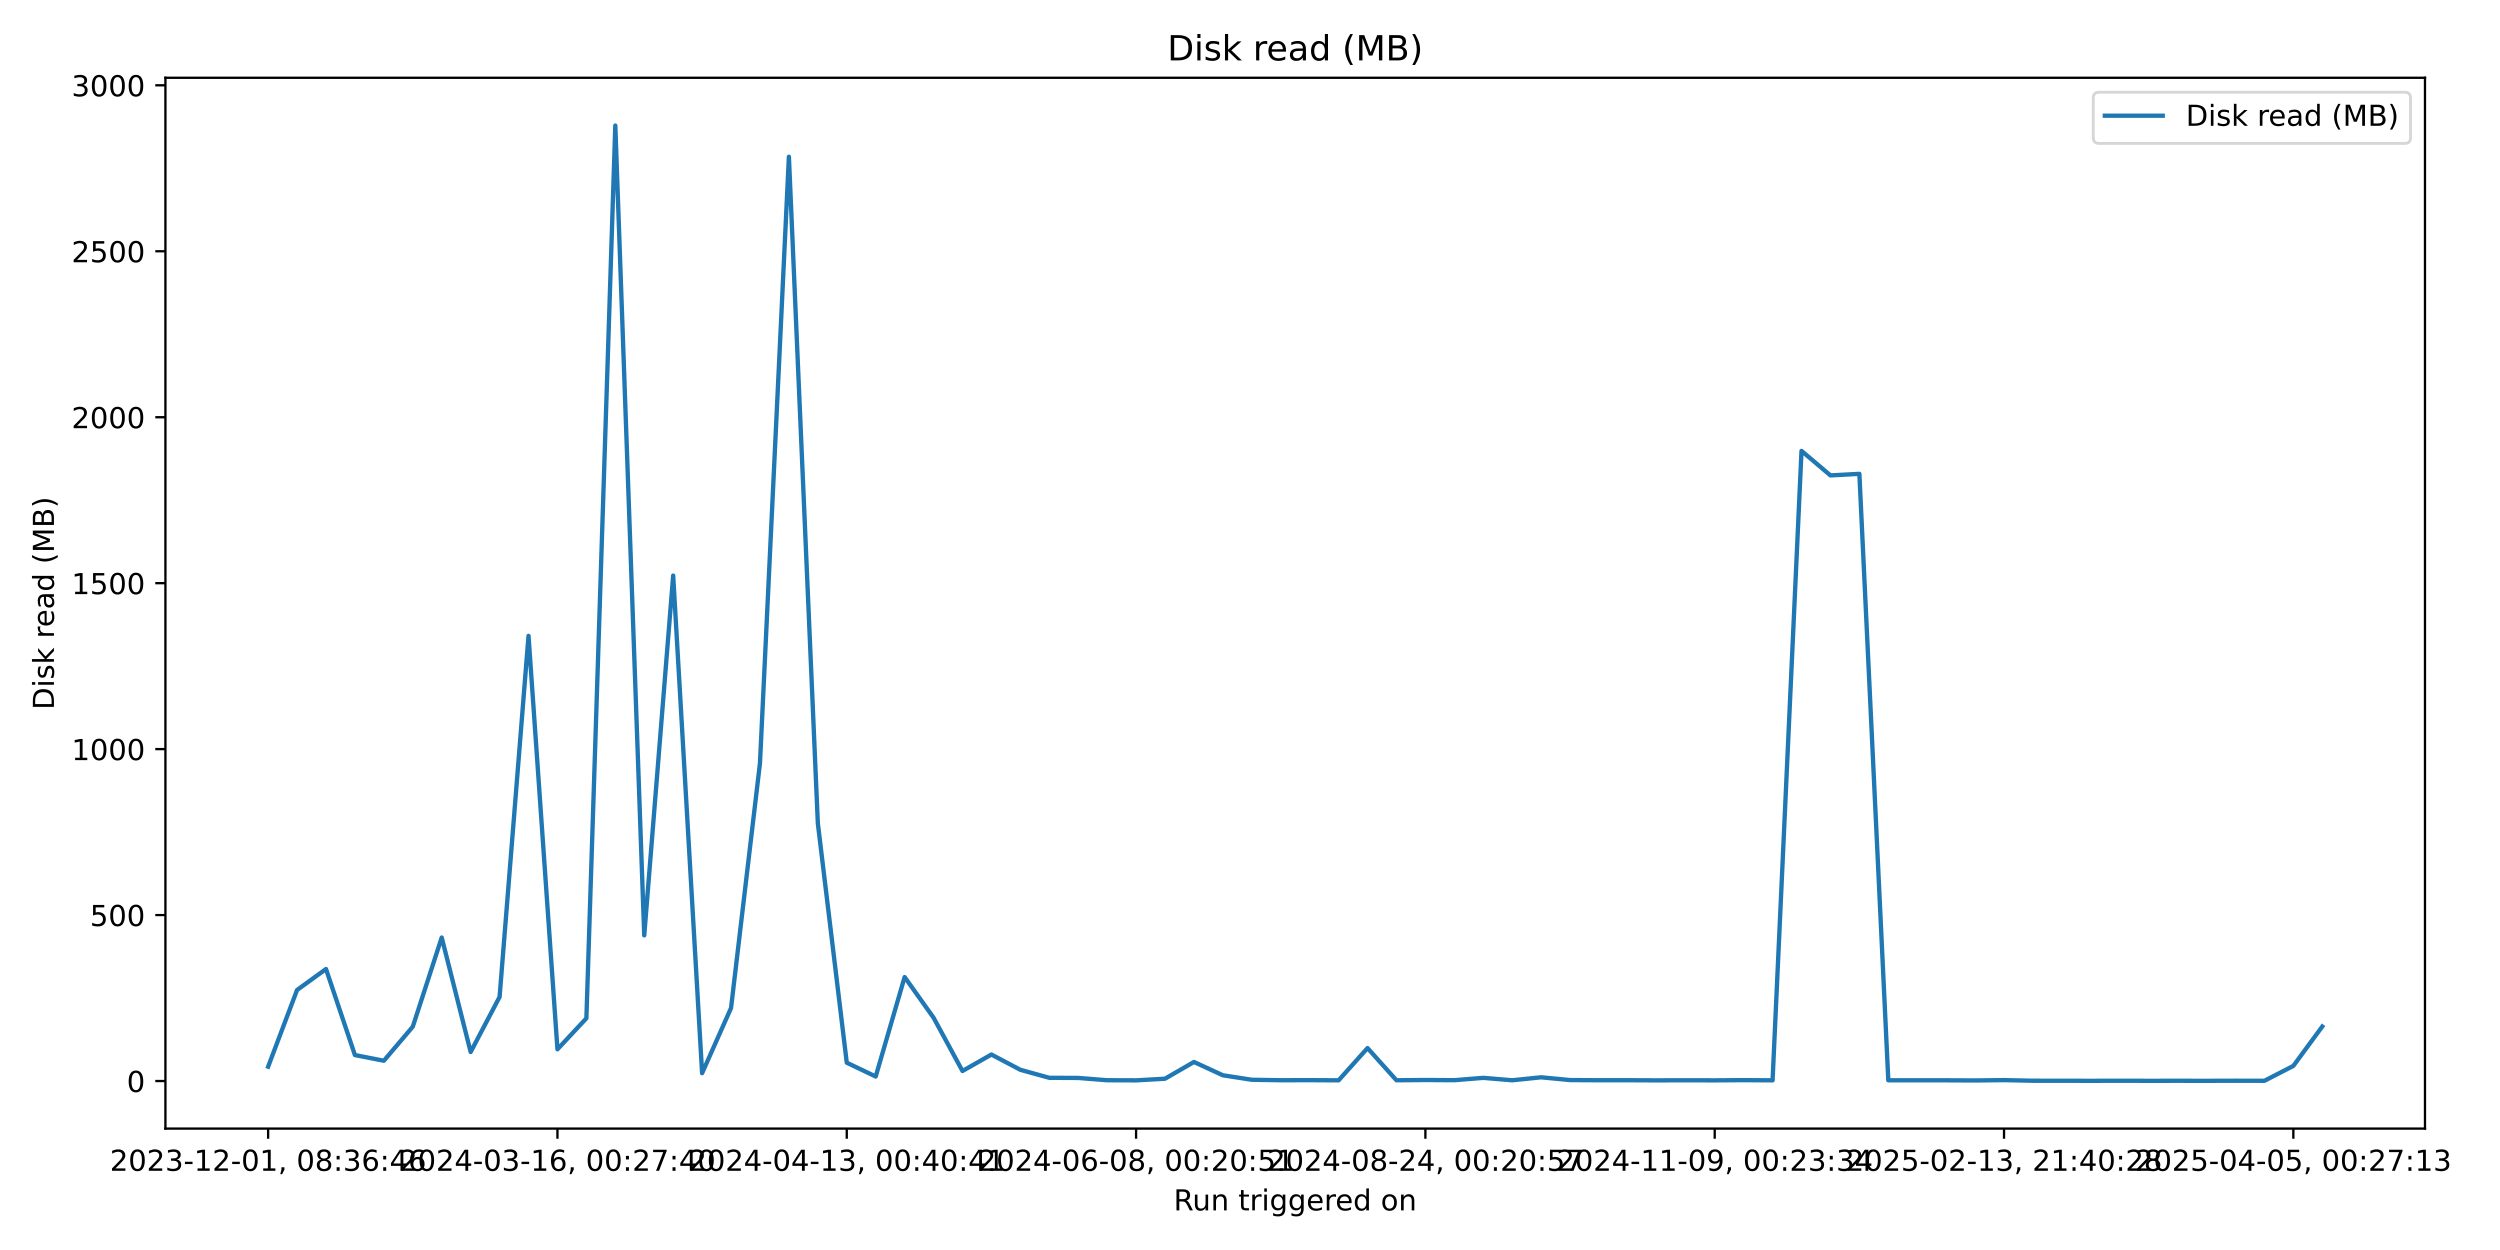
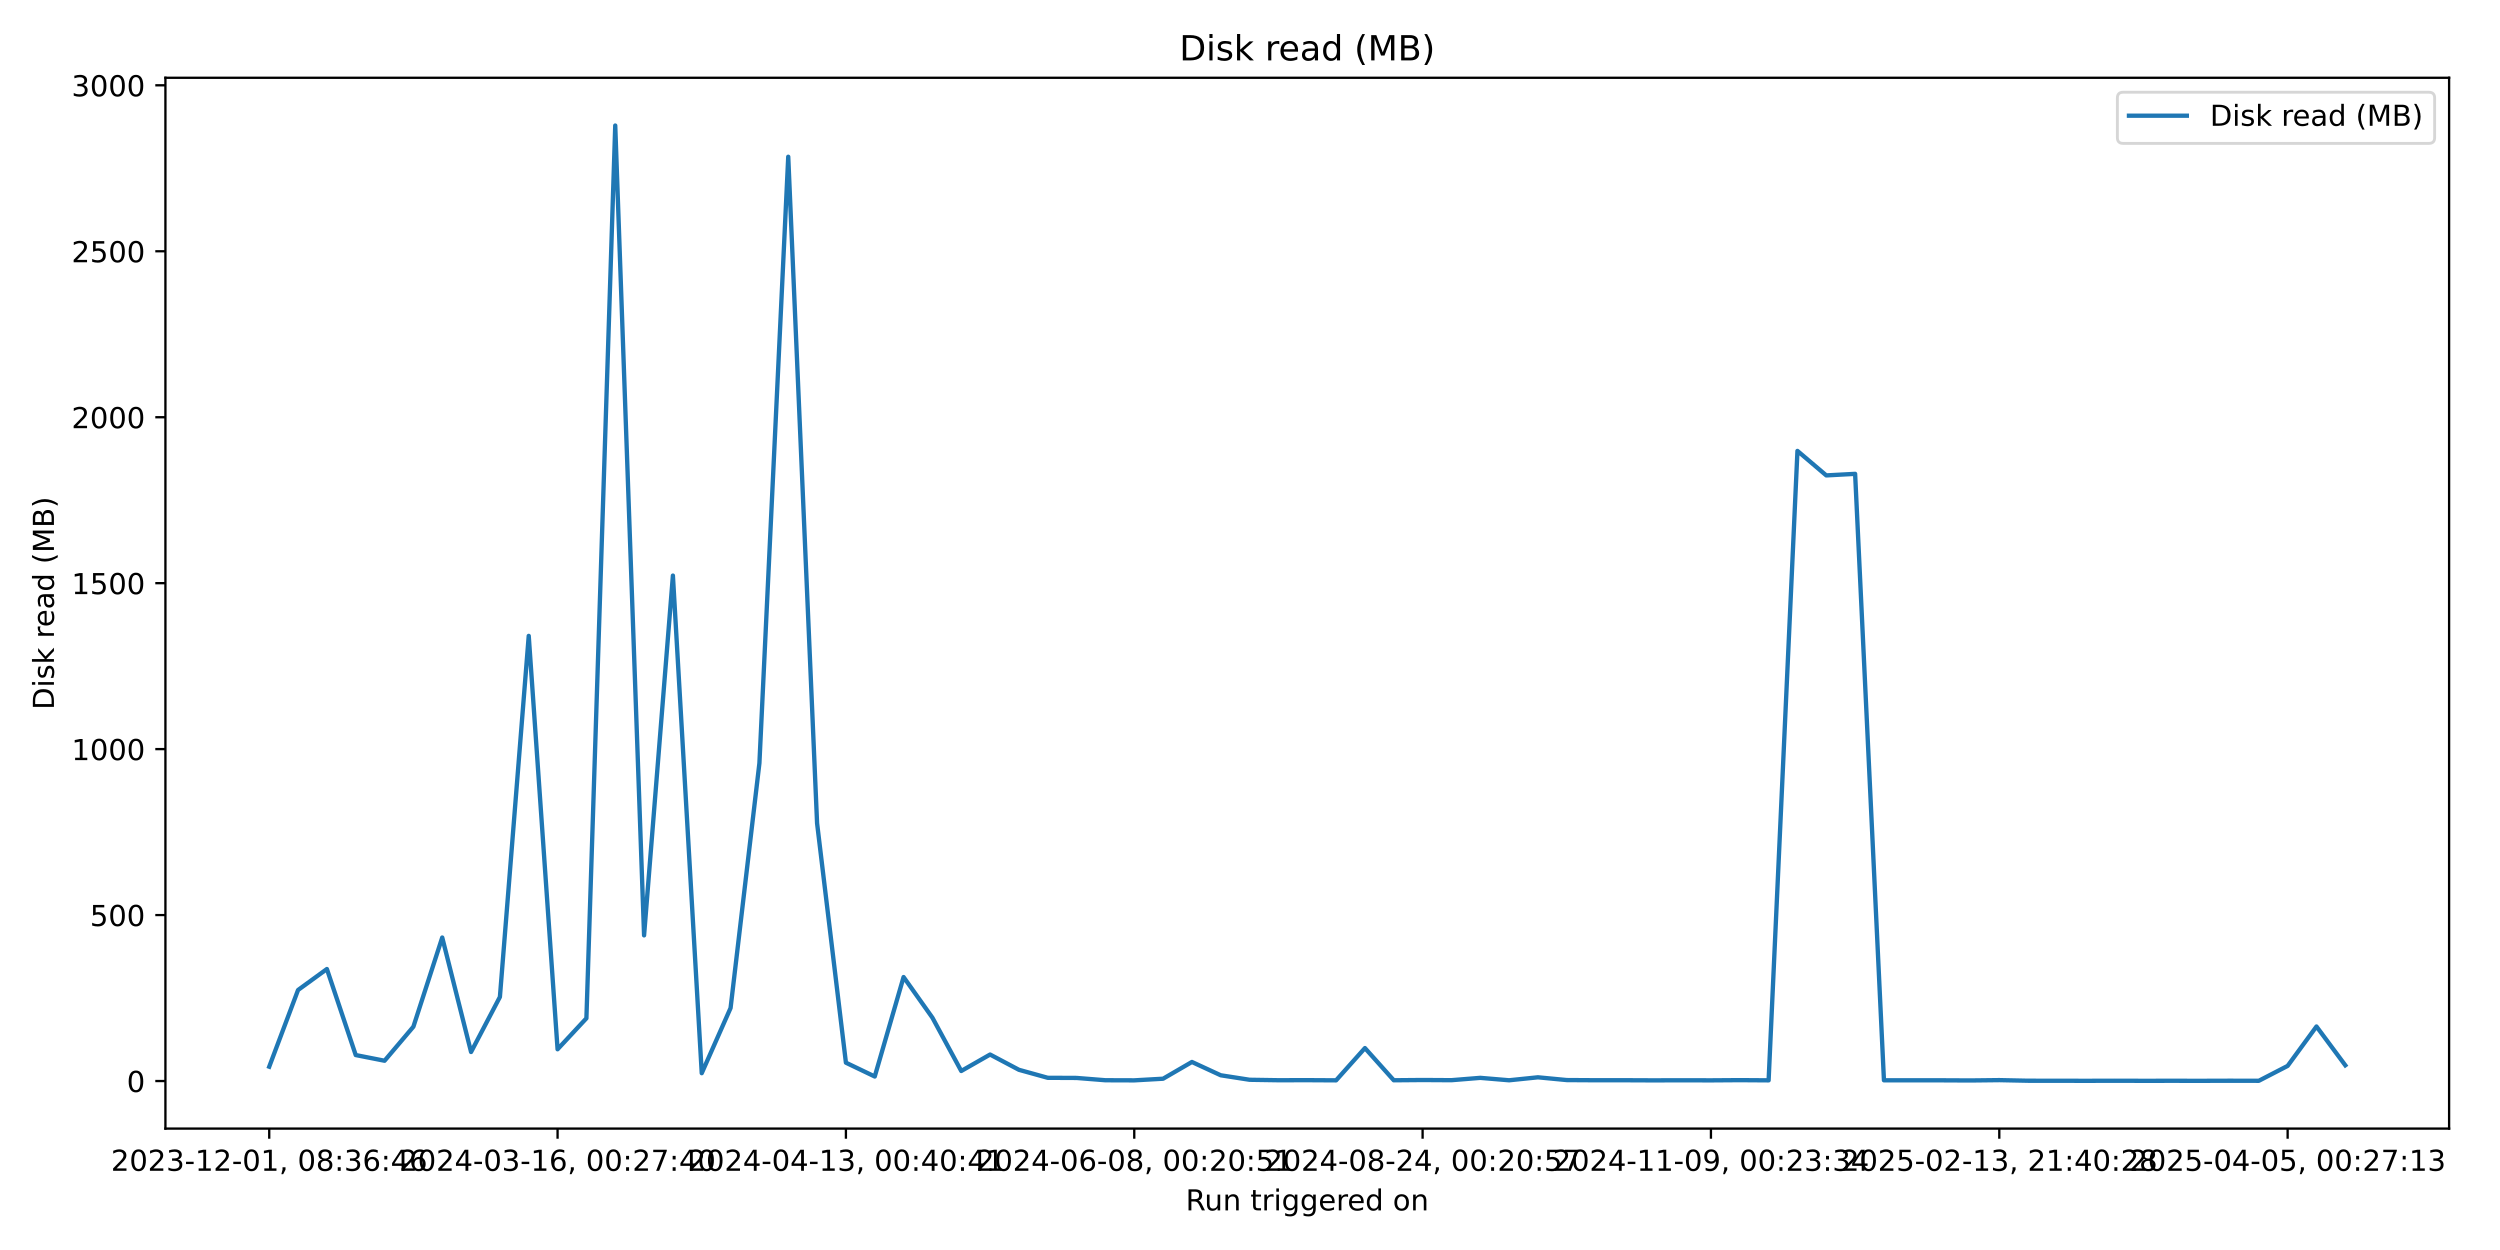
<svg xmlns="http://www.w3.org/2000/svg" xmlns:xlink="http://www.w3.org/1999/xlink" width="864pt" height="432pt" viewBox="0 0 864 432" version="1.1">
  <defs>
    <style type="text/css">*{stroke-linejoin: round; stroke-linecap: butt}</style>
  </defs>
  <g id="figure_1">
    <g id="patch_1">
      <path d="M 0 432  L 864 432  L 864 0  L 0 0  z " style="fill: #ffffff" />
    </g>
    <g id="axes_1">
      <g id="patch_2">
-         <path d="M 57.17 390.04  L 838.075 390.04  L 838.075 26.88  L 57.17 26.88  z " style="fill: #ffffff" />
+         <path d="M 57.17 390.04  L 846.41 390.04  L 846.41 26.88  L 57.17 26.88  z " style="fill: #ffffff" />
      </g>
      <g id="matplotlib.axis_1">
        <g id="xtick_1">
          <g id="line2d_1">
            <defs>
-               <path id="m842814866f" d="M 0 0  L 0 3.5  " style="stroke: #000000; stroke-width: 0.8" />
+               <path id="m83d2b018b7" d="M 0 0  L 0 3.5  " style="stroke: #000000; stroke-width: 0.8" />
            </defs>
            <g>
-               <use xlink:href="#m842814866f" x="92.666" y="390.04" style="stroke: #000000; stroke-width: 0.8" />
+               <use xlink:href="#m83d2b018b7" x="93.045" y="390.04" style="stroke: #000000; stroke-width: 0.8" />
            </g>
          </g>
          <g id="text_1">
-             <g transform="translate(37.97349 404.6384) scale(0.1 -0.1)">
+             <g transform="translate(38.35238 404.6384) scale(0.1 -0.1)">
              <defs>
                <path id="DejaVuSans-32" d="M 1228 531  L 3431 531  L 3431 0  L 469 0  L 469 531  Q 828 903 1448 1529  Q 2069 2156 2228 2338  Q 2531 2678 2651 2914  Q 2772 3150 2772 3378  Q 2772 3750 2511 3984  Q 2250 4219 1831 4219  Q 1534 4219 1204 4116  Q 875 4013 500 3803  L 500 4441  Q 881 4594 1212 4672  Q 1544 4750 1819 4750  Q 2544 4750 2975 4387  Q 3406 4025 3406 3419  Q 3406 3131 3298 2873  Q 3191 2616 2906 2266  Q 2828 2175 2409 1742  Q 1991 1309 1228 531  z " transform="scale(0.015625)" />
                <path id="DejaVuSans-30" d="M 2034 4250  Q 1547 4250 1301 3770  Q 1056 3291 1056 2328  Q 1056 1369 1301 889  Q 1547 409 2034 409  Q 2525 409 2770 889  Q 3016 1369 3016 2328  Q 3016 3291 2770 3770  Q 2525 4250 2034 4250  z M 2034 4750  Q 2819 4750 3233 4129  Q 3647 3509 3647 2328  Q 3647 1150 3233 529  Q 2819 -91 2034 -91  Q 1250 -91 836 529  Q 422 1150 422 2328  Q 422 3509 836 4129  Q 1250 4750 2034 4750  z " transform="scale(0.015625)" />
                <path id="DejaVuSans-33" d="M 2597 2516  Q 3050 2419 3304 2112  Q 3559 1806 3559 1356  Q 3559 666 3084 287  Q 2609 -91 1734 -91  Q 1441 -91 1130 -33  Q 819 25 488 141  L 488 750  Q 750 597 1062 519  Q 1375 441 1716 441  Q 2309 441 2620 675  Q 2931 909 2931 1356  Q 2931 1769 2642 2001  Q 2353 2234 1838 2234  L 1294 2234  L 1294 2753  L 1863 2753  Q 2328 2753 2575 2939  Q 2822 3125 2822 3475  Q 2822 3834 2567 4026  Q 2313 4219 1838 4219  Q 1578 4219 1281 4162  Q 984 4106 628 3988  L 628 4550  Q 988 4650 1302 4700  Q 1616 4750 1894 4750  Q 2613 4750 3031 4423  Q 3450 4097 3450 3541  Q 3450 3153 3228 2886  Q 3006 2619 2597 2516  z " transform="scale(0.015625)" />
                <path id="DejaVuSans-2d" d="M 313 2009  L 1997 2009  L 1997 1497  L 313 1497  L 313 2009  z " transform="scale(0.015625)" />
                <path id="DejaVuSans-31" d="M 794 531  L 1825 531  L 1825 4091  L 703 3866  L 703 4441  L 1819 4666  L 2450 4666  L 2450 531  L 3481 531  L 3481 0  L 794 0  L 794 531  z " transform="scale(0.015625)" />
                <path id="DejaVuSans-2c" d="M 750 794  L 1409 794  L 1409 256  L 897 -744  L 494 -744  L 750 256  L 750 794  z " transform="scale(0.015625)" />
                <path id="DejaVuSans-20" transform="scale(0.015625)" />
                <path id="DejaVuSans-38" d="M 2034 2216  Q 1584 2216 1326 1975  Q 1069 1734 1069 1313  Q 1069 891 1326 650  Q 1584 409 2034 409  Q 2484 409 2743 651  Q 3003 894 3003 1313  Q 3003 1734 2745 1975  Q 2488 2216 2034 2216  z M 1403 2484  Q 997 2584 770 2862  Q 544 3141 544 3541  Q 544 4100 942 4425  Q 1341 4750 2034 4750  Q 2731 4750 3128 4425  Q 3525 4100 3525 3541  Q 3525 3141 3298 2862  Q 3072 2584 2669 2484  Q 3125 2378 3379 2068  Q 3634 1759 3634 1313  Q 3634 634 3220 271  Q 2806 -91 2034 -91  Q 1263 -91 848 271  Q 434 634 434 1313  Q 434 1759 690 2068  Q 947 2378 1403 2484  z M 1172 3481  Q 1172 3119 1398 2916  Q 1625 2713 2034 2713  Q 2441 2713 2670 2916  Q 2900 3119 2900 3481  Q 2900 3844 2670 4047  Q 2441 4250 2034 4250  Q 1625 4250 1398 4047  Q 1172 3844 1172 3481  z " transform="scale(0.015625)" />
                <path id="DejaVuSans-3a" d="M 750 794  L 1409 794  L 1409 0  L 750 0  L 750 794  z M 750 3309  L 1409 3309  L 1409 2516  L 750 2516  L 750 3309  z " transform="scale(0.015625)" />
                <path id="DejaVuSans-36" d="M 2113 2584  Q 1688 2584 1439 2293  Q 1191 2003 1191 1497  Q 1191 994 1439 701  Q 1688 409 2113 409  Q 2538 409 2786 701  Q 3034 994 3034 1497  Q 3034 2003 2786 2293  Q 2538 2584 2113 2584  z M 3366 4563  L 3366 3988  Q 3128 4100 2886 4159  Q 2644 4219 2406 4219  Q 1781 4219 1451 3797  Q 1122 3375 1075 2522  Q 1259 2794 1537 2939  Q 1816 3084 2150 3084  Q 2853 3084 3261 2657  Q 3669 2231 3669 1497  Q 3669 778 3244 343  Q 2819 -91 2113 -91  Q 1303 -91 875 529  Q 447 1150 447 2328  Q 447 3434 972 4092  Q 1497 4750 2381 4750  Q 2619 4750 2861 4703  Q 3103 4656 3366 4563  z " transform="scale(0.015625)" />
                <path id="DejaVuSans-34" d="M 2419 4116  L 825 1625  L 2419 1625  L 2419 4116  z M 2253 4666  L 3047 4666  L 3047 1625  L 3713 1625  L 3713 1100  L 3047 1100  L 3047 0  L 2419 0  L 2419 1100  L 313 1100  L 313 1709  L 2253 4666  z " transform="scale(0.015625)" />
              </defs>
              <use xlink:href="#DejaVuSans-32" />
              <use xlink:href="#DejaVuSans-30" transform="translate(63.62305 0)" />
              <use xlink:href="#DejaVuSans-32" transform="translate(127.2461 0)" />
              <use xlink:href="#DejaVuSans-33" transform="translate(190.8691 0)" />
              <use xlink:href="#DejaVuSans-2d" transform="translate(254.4922 0)" />
              <use xlink:href="#DejaVuSans-31" transform="translate(290.5762 0)" />
              <use xlink:href="#DejaVuSans-32" transform="translate(354.1992 0)" />
              <use xlink:href="#DejaVuSans-2d" transform="translate(417.8223 0)" />
              <use xlink:href="#DejaVuSans-30" transform="translate(453.9062 0)" />
              <use xlink:href="#DejaVuSans-31" transform="translate(517.5293 0)" />
              <use xlink:href="#DejaVuSans-2c" transform="translate(581.1523 0)" />
              <use xlink:href="#DejaVuSans-20" transform="translate(612.9395 0)" />
              <use xlink:href="#DejaVuSans-30" transform="translate(644.7266 0)" />
              <use xlink:href="#DejaVuSans-38" transform="translate(708.3496 0)" />
              <use xlink:href="#DejaVuSans-3a" transform="translate(771.9727 0)" />
              <use xlink:href="#DejaVuSans-33" transform="translate(805.6641 0)" />
              <use xlink:href="#DejaVuSans-36" transform="translate(869.2871 0)" />
              <use xlink:href="#DejaVuSans-3a" transform="translate(932.9102 0)" />
              <use xlink:href="#DejaVuSans-34" transform="translate(966.6016 0)" />
              <use xlink:href="#DejaVuSans-36" transform="translate(1030.225 0)" />
            </g>
          </g>
        </g>
        <g id="xtick_2">
          <g id="line2d_2">
            <g>
-               <use xlink:href="#m842814866f" x="192.654" y="390.04" style="stroke: #000000; stroke-width: 0.8" />
+               <use xlink:href="#m83d2b018b7" x="192.696" y="390.04" style="stroke: #000000; stroke-width: 0.8" />
            </g>
          </g>
          <g id="text_2">
-             <g transform="translate(137.9613 404.6384) scale(0.1 -0.1)">
+             <g transform="translate(138.004 404.6384) scale(0.1 -0.1)">
              <defs>
                <path id="DejaVuSans-37" d="M 525 4666  L 3525 4666  L 3525 4397  L 1831 0  L 1172 0  L 2766 4134  L 525 4134  L 525 4666  z " transform="scale(0.015625)" />
              </defs>
              <use xlink:href="#DejaVuSans-32" />
              <use xlink:href="#DejaVuSans-30" transform="translate(63.62305 0)" />
              <use xlink:href="#DejaVuSans-32" transform="translate(127.2461 0)" />
              <use xlink:href="#DejaVuSans-34" transform="translate(190.8691 0)" />
              <use xlink:href="#DejaVuSans-2d" transform="translate(254.4922 0)" />
              <use xlink:href="#DejaVuSans-30" transform="translate(290.5762 0)" />
              <use xlink:href="#DejaVuSans-33" transform="translate(354.1992 0)" />
              <use xlink:href="#DejaVuSans-2d" transform="translate(417.8223 0)" />
              <use xlink:href="#DejaVuSans-31" transform="translate(453.9062 0)" />
              <use xlink:href="#DejaVuSans-36" transform="translate(517.5293 0)" />
              <use xlink:href="#DejaVuSans-2c" transform="translate(581.1523 0)" />
              <use xlink:href="#DejaVuSans-20" transform="translate(612.9395 0)" />
              <use xlink:href="#DejaVuSans-30" transform="translate(644.7266 0)" />
              <use xlink:href="#DejaVuSans-30" transform="translate(708.3496 0)" />
              <use xlink:href="#DejaVuSans-3a" transform="translate(771.9727 0)" />
              <use xlink:href="#DejaVuSans-32" transform="translate(805.6641 0)" />
              <use xlink:href="#DejaVuSans-37" transform="translate(869.2871 0)" />
              <use xlink:href="#DejaVuSans-3a" transform="translate(932.9102 0)" />
              <use xlink:href="#DejaVuSans-34" transform="translate(966.6016 0)" />
              <use xlink:href="#DejaVuSans-30" transform="translate(1030.225 0)" />
            </g>
          </g>
        </g>
        <g id="xtick_3">
          <g id="line2d_3">
            <g>
-               <use xlink:href="#m842814866f" x="292.641" y="390.04" style="stroke: #000000; stroke-width: 0.8" />
+               <use xlink:href="#m83d2b018b7" x="292.348" y="390.04" style="stroke: #000000; stroke-width: 0.8" />
            </g>
          </g>
          <g id="text_3">
-             <g transform="translate(237.9492 404.6384) scale(0.1 -0.1)">
+             <g transform="translate(237.6555 404.6384) scale(0.1 -0.1)">
              <use xlink:href="#DejaVuSans-32" />
              <use xlink:href="#DejaVuSans-30" transform="translate(63.62305 0)" />
              <use xlink:href="#DejaVuSans-32" transform="translate(127.2461 0)" />
              <use xlink:href="#DejaVuSans-34" transform="translate(190.8691 0)" />
              <use xlink:href="#DejaVuSans-2d" transform="translate(254.4922 0)" />
              <use xlink:href="#DejaVuSans-30" transform="translate(290.5762 0)" />
              <use xlink:href="#DejaVuSans-34" transform="translate(354.1992 0)" />
              <use xlink:href="#DejaVuSans-2d" transform="translate(417.8223 0)" />
              <use xlink:href="#DejaVuSans-31" transform="translate(453.9062 0)" />
              <use xlink:href="#DejaVuSans-33" transform="translate(517.5293 0)" />
              <use xlink:href="#DejaVuSans-2c" transform="translate(581.1523 0)" />
              <use xlink:href="#DejaVuSans-20" transform="translate(612.9395 0)" />
              <use xlink:href="#DejaVuSans-30" transform="translate(644.7266 0)" />
              <use xlink:href="#DejaVuSans-30" transform="translate(708.3496 0)" />
              <use xlink:href="#DejaVuSans-3a" transform="translate(771.9727 0)" />
              <use xlink:href="#DejaVuSans-34" transform="translate(805.6641 0)" />
              <use xlink:href="#DejaVuSans-30" transform="translate(869.2871 0)" />
              <use xlink:href="#DejaVuSans-3a" transform="translate(932.9102 0)" />
              <use xlink:href="#DejaVuSans-34" transform="translate(966.6016 0)" />
              <use xlink:href="#DejaVuSans-31" transform="translate(1030.225 0)" />
            </g>
          </g>
        </g>
        <g id="xtick_4">
          <g id="line2d_4">
            <g>
-               <use xlink:href="#m842814866f" x="392.629" y="390.04" style="stroke: #000000; stroke-width: 0.8" />
+               <use xlink:href="#m83d2b018b7" x="391.999" y="390.04" style="stroke: #000000; stroke-width: 0.8" />
            </g>
          </g>
          <g id="text_4">
-             <g transform="translate(337.937 404.6384) scale(0.1 -0.1)">
+             <g transform="translate(337.3071 404.6384) scale(0.1 -0.1)">
              <defs>
                <path id="DejaVuSans-35" d="M 691 4666  L 3169 4666  L 3169 4134  L 1269 4134  L 1269 2991  Q 1406 3038 1543 3061  Q 1681 3084 1819 3084  Q 2600 3084 3056 2656  Q 3513 2228 3513 1497  Q 3513 744 3044 326  Q 2575 -91 1722 -91  Q 1428 -91 1123 -41  Q 819 9 494 109  L 494 744  Q 775 591 1075 516  Q 1375 441 1709 441  Q 2250 441 2565 725  Q 2881 1009 2881 1497  Q 2881 1984 2565 2268  Q 2250 2553 1709 2553  Q 1456 2553 1204 2497  Q 953 2441 691 2322  L 691 4666  z " transform="scale(0.015625)" />
              </defs>
              <use xlink:href="#DejaVuSans-32" />
              <use xlink:href="#DejaVuSans-30" transform="translate(63.62305 0)" />
              <use xlink:href="#DejaVuSans-32" transform="translate(127.2461 0)" />
              <use xlink:href="#DejaVuSans-34" transform="translate(190.8691 0)" />
              <use xlink:href="#DejaVuSans-2d" transform="translate(254.4922 0)" />
              <use xlink:href="#DejaVuSans-30" transform="translate(290.5762 0)" />
              <use xlink:href="#DejaVuSans-36" transform="translate(354.1992 0)" />
              <use xlink:href="#DejaVuSans-2d" transform="translate(417.8223 0)" />
              <use xlink:href="#DejaVuSans-30" transform="translate(453.9062 0)" />
              <use xlink:href="#DejaVuSans-38" transform="translate(517.5293 0)" />
              <use xlink:href="#DejaVuSans-2c" transform="translate(581.1523 0)" />
              <use xlink:href="#DejaVuSans-20" transform="translate(612.9395 0)" />
              <use xlink:href="#DejaVuSans-30" transform="translate(644.7266 0)" />
              <use xlink:href="#DejaVuSans-30" transform="translate(708.3496 0)" />
              <use xlink:href="#DejaVuSans-3a" transform="translate(771.9727 0)" />
              <use xlink:href="#DejaVuSans-32" transform="translate(805.6641 0)" />
              <use xlink:href="#DejaVuSans-30" transform="translate(869.2871 0)" />
              <use xlink:href="#DejaVuSans-3a" transform="translate(932.9102 0)" />
              <use xlink:href="#DejaVuSans-35" transform="translate(966.6016 0)" />
              <use xlink:href="#DejaVuSans-31" transform="translate(1030.225 0)" />
            </g>
          </g>
        </g>
        <g id="xtick_5">
          <g id="line2d_5">
            <g>
-               <use xlink:href="#m842814866f" x="492.617" y="390.04" style="stroke: #000000; stroke-width: 0.8" />
+               <use xlink:href="#m83d2b018b7" x="491.651" y="390.04" style="stroke: #000000; stroke-width: 0.8" />
            </g>
          </g>
          <g id="text_5">
-             <g transform="translate(437.9248 404.6384) scale(0.1 -0.1)">
+             <g transform="translate(436.9587 404.6384) scale(0.1 -0.1)">
              <use xlink:href="#DejaVuSans-32" />
              <use xlink:href="#DejaVuSans-30" transform="translate(63.62305 0)" />
              <use xlink:href="#DejaVuSans-32" transform="translate(127.2461 0)" />
              <use xlink:href="#DejaVuSans-34" transform="translate(190.8691 0)" />
              <use xlink:href="#DejaVuSans-2d" transform="translate(254.4922 0)" />
              <use xlink:href="#DejaVuSans-30" transform="translate(290.5762 0)" />
              <use xlink:href="#DejaVuSans-38" transform="translate(354.1992 0)" />
              <use xlink:href="#DejaVuSans-2d" transform="translate(417.8223 0)" />
              <use xlink:href="#DejaVuSans-32" transform="translate(453.9062 0)" />
              <use xlink:href="#DejaVuSans-34" transform="translate(517.5293 0)" />
              <use xlink:href="#DejaVuSans-2c" transform="translate(581.1523 0)" />
              <use xlink:href="#DejaVuSans-20" transform="translate(612.9395 0)" />
              <use xlink:href="#DejaVuSans-30" transform="translate(644.7266 0)" />
              <use xlink:href="#DejaVuSans-30" transform="translate(708.3496 0)" />
              <use xlink:href="#DejaVuSans-3a" transform="translate(771.9727 0)" />
              <use xlink:href="#DejaVuSans-32" transform="translate(805.6641 0)" />
              <use xlink:href="#DejaVuSans-30" transform="translate(869.2871 0)" />
              <use xlink:href="#DejaVuSans-3a" transform="translate(932.9102 0)" />
              <use xlink:href="#DejaVuSans-35" transform="translate(966.6016 0)" />
              <use xlink:href="#DejaVuSans-37" transform="translate(1030.225 0)" />
            </g>
          </g>
        </g>
        <g id="xtick_6">
          <g id="line2d_6">
            <g>
-               <use xlink:href="#m842814866f" x="592.605" y="390.04" style="stroke: #000000; stroke-width: 0.8" />
+               <use xlink:href="#m83d2b018b7" x="591.302" y="390.04" style="stroke: #000000; stroke-width: 0.8" />
            </g>
          </g>
          <g id="text_6">
-             <g transform="translate(537.9127 404.6384) scale(0.1 -0.1)">
+             <g transform="translate(536.6102 404.6384) scale(0.1 -0.1)">
              <defs>
                <path id="DejaVuSans-39" d="M 703 97  L 703 672  Q 941 559 1184 500  Q 1428 441 1663 441  Q 2288 441 2617 861  Q 2947 1281 2994 2138  Q 2813 1869 2534 1725  Q 2256 1581 1919 1581  Q 1219 1581 811 2004  Q 403 2428 403 3163  Q 403 3881 828 4315  Q 1253 4750 1959 4750  Q 2769 4750 3195 4129  Q 3622 3509 3622 2328  Q 3622 1225 3098 567  Q 2575 -91 1691 -91  Q 1453 -91 1209 -44  Q 966 3 703 97  z M 1959 2075  Q 2384 2075 2632 2365  Q 2881 2656 2881 3163  Q 2881 3666 2632 3958  Q 2384 4250 1959 4250  Q 1534 4250 1286 3958  Q 1038 3666 1038 3163  Q 1038 2656 1286 2365  Q 1534 2075 1959 2075  z " transform="scale(0.015625)" />
              </defs>
              <use xlink:href="#DejaVuSans-32" />
              <use xlink:href="#DejaVuSans-30" transform="translate(63.62305 0)" />
              <use xlink:href="#DejaVuSans-32" transform="translate(127.2461 0)" />
              <use xlink:href="#DejaVuSans-34" transform="translate(190.8691 0)" />
              <use xlink:href="#DejaVuSans-2d" transform="translate(254.4922 0)" />
              <use xlink:href="#DejaVuSans-31" transform="translate(290.5762 0)" />
              <use xlink:href="#DejaVuSans-31" transform="translate(354.1992 0)" />
              <use xlink:href="#DejaVuSans-2d" transform="translate(417.8223 0)" />
              <use xlink:href="#DejaVuSans-30" transform="translate(453.9062 0)" />
              <use xlink:href="#DejaVuSans-39" transform="translate(517.5293 0)" />
              <use xlink:href="#DejaVuSans-2c" transform="translate(581.1523 0)" />
              <use xlink:href="#DejaVuSans-20" transform="translate(612.9395 0)" />
              <use xlink:href="#DejaVuSans-30" transform="translate(644.7266 0)" />
              <use xlink:href="#DejaVuSans-30" transform="translate(708.3496 0)" />
              <use xlink:href="#DejaVuSans-3a" transform="translate(771.9727 0)" />
              <use xlink:href="#DejaVuSans-32" transform="translate(805.6641 0)" />
              <use xlink:href="#DejaVuSans-33" transform="translate(869.2871 0)" />
              <use xlink:href="#DejaVuSans-3a" transform="translate(932.9102 0)" />
              <use xlink:href="#DejaVuSans-33" transform="translate(966.6016 0)" />
              <use xlink:href="#DejaVuSans-34" transform="translate(1030.225 0)" />
            </g>
          </g>
        </g>
        <g id="xtick_7">
          <g id="line2d_7">
            <g>
-               <use xlink:href="#m842814866f" x="692.593" y="390.04" style="stroke: #000000; stroke-width: 0.8" />
+               <use xlink:href="#m83d2b018b7" x="690.954" y="390.04" style="stroke: #000000; stroke-width: 0.8" />
            </g>
          </g>
          <g id="text_7">
-             <g transform="translate(637.9005 404.6384) scale(0.1 -0.1)">
+             <g transform="translate(636.2618 404.6384) scale(0.1 -0.1)">
              <use xlink:href="#DejaVuSans-32" />
              <use xlink:href="#DejaVuSans-30" transform="translate(63.62305 0)" />
              <use xlink:href="#DejaVuSans-32" transform="translate(127.2461 0)" />
              <use xlink:href="#DejaVuSans-35" transform="translate(190.8691 0)" />
              <use xlink:href="#DejaVuSans-2d" transform="translate(254.4922 0)" />
              <use xlink:href="#DejaVuSans-30" transform="translate(290.5762 0)" />
              <use xlink:href="#DejaVuSans-32" transform="translate(354.1992 0)" />
              <use xlink:href="#DejaVuSans-2d" transform="translate(417.8223 0)" />
              <use xlink:href="#DejaVuSans-31" transform="translate(453.9062 0)" />
              <use xlink:href="#DejaVuSans-33" transform="translate(517.5293 0)" />
              <use xlink:href="#DejaVuSans-2c" transform="translate(581.1523 0)" />
              <use xlink:href="#DejaVuSans-20" transform="translate(612.9395 0)" />
              <use xlink:href="#DejaVuSans-32" transform="translate(644.7266 0)" />
              <use xlink:href="#DejaVuSans-31" transform="translate(708.3496 0)" />
              <use xlink:href="#DejaVuSans-3a" transform="translate(771.9727 0)" />
              <use xlink:href="#DejaVuSans-34" transform="translate(805.6641 0)" />
              <use xlink:href="#DejaVuSans-30" transform="translate(869.2871 0)" />
              <use xlink:href="#DejaVuSans-3a" transform="translate(932.9102 0)" />
              <use xlink:href="#DejaVuSans-32" transform="translate(966.6016 0)" />
              <use xlink:href="#DejaVuSans-38" transform="translate(1030.225 0)" />
            </g>
          </g>
        </g>
        <g id="xtick_8">
          <g id="line2d_8">
            <g>
-               <use xlink:href="#m842814866f" x="792.581" y="390.04" style="stroke: #000000; stroke-width: 0.8" />
+               <use xlink:href="#m83d2b018b7" x="790.606" y="390.04" style="stroke: #000000; stroke-width: 0.8" />
            </g>
          </g>
          <g id="text_8">
-             <g transform="translate(737.8883 404.6384) scale(0.1 -0.1)">
+             <g transform="translate(735.9134 404.6384) scale(0.1 -0.1)">
              <use xlink:href="#DejaVuSans-32" />
              <use xlink:href="#DejaVuSans-30" transform="translate(63.62305 0)" />
              <use xlink:href="#DejaVuSans-32" transform="translate(127.2461 0)" />
              <use xlink:href="#DejaVuSans-35" transform="translate(190.8691 0)" />
              <use xlink:href="#DejaVuSans-2d" transform="translate(254.4922 0)" />
              <use xlink:href="#DejaVuSans-30" transform="translate(290.5762 0)" />
              <use xlink:href="#DejaVuSans-34" transform="translate(354.1992 0)" />
              <use xlink:href="#DejaVuSans-2d" transform="translate(417.8223 0)" />
              <use xlink:href="#DejaVuSans-30" transform="translate(453.9062 0)" />
              <use xlink:href="#DejaVuSans-35" transform="translate(517.5293 0)" />
              <use xlink:href="#DejaVuSans-2c" transform="translate(581.1523 0)" />
              <use xlink:href="#DejaVuSans-20" transform="translate(612.9395 0)" />
              <use xlink:href="#DejaVuSans-30" transform="translate(644.7266 0)" />
              <use xlink:href="#DejaVuSans-30" transform="translate(708.3496 0)" />
              <use xlink:href="#DejaVuSans-3a" transform="translate(771.9727 0)" />
              <use xlink:href="#DejaVuSans-32" transform="translate(805.6641 0)" />
              <use xlink:href="#DejaVuSans-37" transform="translate(869.2871 0)" />
              <use xlink:href="#DejaVuSans-3a" transform="translate(932.9102 0)" />
              <use xlink:href="#DejaVuSans-31" transform="translate(966.6016 0)" />
              <use xlink:href="#DejaVuSans-33" transform="translate(1030.225 0)" />
            </g>
          </g>
        </g>
        <g id="text_9">
-           <g transform="translate(405.6061 418.3166) scale(0.1 -0.1)">
+           <g transform="translate(409.7738 418.3166) scale(0.1 -0.1)">
            <defs>
              <path id="DejaVuSans-52" d="M 2841 2188  Q 3044 2119 3236 1894  Q 3428 1669 3622 1275  L 4263 0  L 3584 0  L 2988 1197  Q 2756 1666 2539 1819  Q 2322 1972 1947 1972  L 1259 1972  L 1259 0  L 628 0  L 628 4666  L 2053 4666  Q 2853 4666 3247 4331  Q 3641 3997 3641 3322  Q 3641 2881 3436 2590  Q 3231 2300 2841 2188  z M 1259 4147  L 1259 2491  L 2053 2491  Q 2509 2491 2742 2702  Q 2975 2913 2975 3322  Q 2975 3731 2742 3939  Q 2509 4147 2053 4147  L 1259 4147  z " transform="scale(0.015625)" />
              <path id="DejaVuSans-75" d="M 544 1381  L 544 3500  L 1119 3500  L 1119 1403  Q 1119 906 1312 657  Q 1506 409 1894 409  Q 2359 409 2629 706  Q 2900 1003 2900 1516  L 2900 3500  L 3475 3500  L 3475 0  L 2900 0  L 2900 538  Q 2691 219 2414 64  Q 2138 -91 1772 -91  Q 1169 -91 856 284  Q 544 659 544 1381  z M 1991 3584  L 1991 3584  z " transform="scale(0.015625)" />
              <path id="DejaVuSans-6e" d="M 3513 2113  L 3513 0  L 2938 0  L 2938 2094  Q 2938 2591 2744 2837  Q 2550 3084 2163 3084  Q 1697 3084 1428 2787  Q 1159 2491 1159 1978  L 1159 0  L 581 0  L 581 3500  L 1159 3500  L 1159 2956  Q 1366 3272 1645 3428  Q 1925 3584 2291 3584  Q 2894 3584 3203 3211  Q 3513 2838 3513 2113  z " transform="scale(0.015625)" />
              <path id="DejaVuSans-74" d="M 1172 4494  L 1172 3500  L 2356 3500  L 2356 3053  L 1172 3053  L 1172 1153  Q 1172 725 1289 603  Q 1406 481 1766 481  L 2356 481  L 2356 0  L 1766 0  Q 1100 0 847 248  Q 594 497 594 1153  L 594 3053  L 172 3053  L 172 3500  L 594 3500  L 594 4494  L 1172 4494  z " transform="scale(0.015625)" />
              <path id="DejaVuSans-72" d="M 2631 2963  Q 2534 3019 2420 3045  Q 2306 3072 2169 3072  Q 1681 3072 1420 2755  Q 1159 2438 1159 1844  L 1159 0  L 581 0  L 581 3500  L 1159 3500  L 1159 2956  Q 1341 3275 1631 3429  Q 1922 3584 2338 3584  Q 2397 3584 2469 3576  Q 2541 3569 2628 3553  L 2631 2963  z " transform="scale(0.015625)" />
              <path id="DejaVuSans-69" d="M 603 3500  L 1178 3500  L 1178 0  L 603 0  L 603 3500  z M 603 4863  L 1178 4863  L 1178 4134  L 603 4134  L 603 4863  z " transform="scale(0.015625)" />
              <path id="DejaVuSans-67" d="M 2906 1791  Q 2906 2416 2648 2759  Q 2391 3103 1925 3103  Q 1463 3103 1205 2759  Q 947 2416 947 1791  Q 947 1169 1205 825  Q 1463 481 1925 481  Q 2391 481 2648 825  Q 2906 1169 2906 1791  z M 3481 434  Q 3481 -459 3084 -895  Q 2688 -1331 1869 -1331  Q 1566 -1331 1297 -1286  Q 1028 -1241 775 -1147  L 775 -588  Q 1028 -725 1275 -790  Q 1522 -856 1778 -856  Q 2344 -856 2625 -561  Q 2906 -266 2906 331  L 2906 616  Q 2728 306 2450 153  Q 2172 0 1784 0  Q 1141 0 747 490  Q 353 981 353 1791  Q 353 2603 747 3093  Q 1141 3584 1784 3584  Q 2172 3584 2450 3431  Q 2728 3278 2906 2969  L 2906 3500  L 3481 3500  L 3481 434  z " transform="scale(0.015625)" />
              <path id="DejaVuSans-65" d="M 3597 1894  L 3597 1613  L 953 1613  Q 991 1019 1311 708  Q 1631 397 2203 397  Q 2534 397 2845 478  Q 3156 559 3463 722  L 3463 178  Q 3153 47 2828 -22  Q 2503 -91 2169 -91  Q 1331 -91 842 396  Q 353 884 353 1716  Q 353 2575 817 3079  Q 1281 3584 2069 3584  Q 2775 3584 3186 3129  Q 3597 2675 3597 1894  z M 3022 2063  Q 3016 2534 2758 2815  Q 2500 3097 2075 3097  Q 1594 3097 1305 2825  Q 1016 2553 972 2059  L 3022 2063  z " transform="scale(0.015625)" />
              <path id="DejaVuSans-64" d="M 2906 2969  L 2906 4863  L 3481 4863  L 3481 0  L 2906 0  L 2906 525  Q 2725 213 2448 61  Q 2172 -91 1784 -91  Q 1150 -91 751 415  Q 353 922 353 1747  Q 353 2572 751 3078  Q 1150 3584 1784 3584  Q 2172 3584 2448 3432  Q 2725 3281 2906 2969  z M 947 1747  Q 947 1113 1208 752  Q 1469 391 1925 391  Q 2381 391 2643 752  Q 2906 1113 2906 1747  Q 2906 2381 2643 2742  Q 2381 3103 1925 3103  Q 1469 3103 1208 2742  Q 947 2381 947 1747  z " transform="scale(0.015625)" />
              <path id="DejaVuSans-6f" d="M 1959 3097  Q 1497 3097 1228 2736  Q 959 2375 959 1747  Q 959 1119 1226 758  Q 1494 397 1959 397  Q 2419 397 2687 759  Q 2956 1122 2956 1747  Q 2956 2369 2687 2733  Q 2419 3097 1959 3097  z M 1959 3584  Q 2709 3584 3137 3096  Q 3566 2609 3566 1747  Q 3566 888 3137 398  Q 2709 -91 1959 -91  Q 1206 -91 779 398  Q 353 888 353 1747  Q 353 2609 779 3096  Q 1206 3584 1959 3584  z " transform="scale(0.015625)" />
            </defs>
            <use xlink:href="#DejaVuSans-52" />
            <use xlink:href="#DejaVuSans-75" transform="translate(64.98242 0)" />
            <use xlink:href="#DejaVuSans-6e" transform="translate(128.3613 0)" />
            <use xlink:href="#DejaVuSans-20" transform="translate(191.7402 0)" />
            <use xlink:href="#DejaVuSans-74" transform="translate(223.5273 0)" />
            <use xlink:href="#DejaVuSans-72" transform="translate(262.7363 0)" />
            <use xlink:href="#DejaVuSans-69" transform="translate(303.8496 0)" />
            <use xlink:href="#DejaVuSans-67" transform="translate(331.6328 0)" />
            <use xlink:href="#DejaVuSans-67" transform="translate(395.1094 0)" />
            <use xlink:href="#DejaVuSans-65" transform="translate(458.5859 0)" />
            <use xlink:href="#DejaVuSans-72" transform="translate(520.1094 0)" />
            <use xlink:href="#DejaVuSans-65" transform="translate(558.9727 0)" />
            <use xlink:href="#DejaVuSans-64" transform="translate(620.4961 0)" />
            <use xlink:href="#DejaVuSans-20" transform="translate(683.9727 0)" />
            <use xlink:href="#DejaVuSans-6f" transform="translate(715.7598 0)" />
            <use xlink:href="#DejaVuSans-6e" transform="translate(776.9414 0)" />
          </g>
        </g>
      </g>
      <g id="matplotlib.axis_2">
        <g id="ytick_1">
          <g id="line2d_9">
            <defs>
-               <path id="m996a9cc0f7" d="M 0 0  L -3.5 0  " style="stroke: #000000; stroke-width: 0.8" />
+               <path id="mdcb30eaa70" d="M 0 0  L -3.5 0  " style="stroke: #000000; stroke-width: 0.8" />
            </defs>
            <g>
-               <use xlink:href="#m996a9cc0f7" x="57.17" y="373.599" style="stroke: #000000; stroke-width: 0.8" />
+               <use xlink:href="#mdcb30eaa70" x="57.17" y="373.599" style="stroke: #000000; stroke-width: 0.8" />
            </g>
          </g>
          <g id="text_10">
            <g transform="translate(43.8075 377.3977) scale(0.1 -0.1)">
              <use xlink:href="#DejaVuSans-30" />
            </g>
          </g>
        </g>
        <g id="ytick_2">
          <g id="line2d_10">
            <g>
-               <use xlink:href="#m996a9cc0f7" x="57.17" y="316.246" style="stroke: #000000; stroke-width: 0.8" />
+               <use xlink:href="#mdcb30eaa70" x="57.17" y="316.246" style="stroke: #000000; stroke-width: 0.8" />
            </g>
          </g>
          <g id="text_11">
            <g transform="translate(31.0825 320.0456) scale(0.1 -0.1)">
              <use xlink:href="#DejaVuSans-35" />
              <use xlink:href="#DejaVuSans-30" transform="translate(63.62305 0)" />
              <use xlink:href="#DejaVuSans-30" transform="translate(127.2461 0)" />
            </g>
          </g>
        </g>
        <g id="ytick_3">
          <g id="line2d_11">
            <g>
-               <use xlink:href="#m996a9cc0f7" x="57.17" y="258.894" style="stroke: #000000; stroke-width: 0.8" />
+               <use xlink:href="#mdcb30eaa70" x="57.17" y="258.894" style="stroke: #000000; stroke-width: 0.8" />
            </g>
          </g>
          <g id="text_12">
            <g transform="translate(24.72 262.6935) scale(0.1 -0.1)">
              <use xlink:href="#DejaVuSans-31" />
              <use xlink:href="#DejaVuSans-30" transform="translate(63.62305 0)" />
              <use xlink:href="#DejaVuSans-30" transform="translate(127.2461 0)" />
              <use xlink:href="#DejaVuSans-30" transform="translate(190.8691 0)" />
            </g>
          </g>
        </g>
        <g id="ytick_4">
          <g id="line2d_12">
            <g>
-               <use xlink:href="#m996a9cc0f7" x="57.17" y="201.542" style="stroke: #000000; stroke-width: 0.8" />
+               <use xlink:href="#mdcb30eaa70" x="57.17" y="201.542" style="stroke: #000000; stroke-width: 0.8" />
            </g>
          </g>
          <g id="text_13">
            <g transform="translate(24.72 205.3414) scale(0.1 -0.1)">
              <use xlink:href="#DejaVuSans-31" />
              <use xlink:href="#DejaVuSans-35" transform="translate(63.62305 0)" />
              <use xlink:href="#DejaVuSans-30" transform="translate(127.2461 0)" />
              <use xlink:href="#DejaVuSans-30" transform="translate(190.8691 0)" />
            </g>
          </g>
        </g>
        <g id="ytick_5">
          <g id="line2d_13">
            <g>
-               <use xlink:href="#m996a9cc0f7" x="57.17" y="144.19" style="stroke: #000000; stroke-width: 0.8" />
+               <use xlink:href="#mdcb30eaa70" x="57.17" y="144.19" style="stroke: #000000; stroke-width: 0.8" />
            </g>
          </g>
          <g id="text_14">
            <g transform="translate(24.72 147.9893) scale(0.1 -0.1)">
              <use xlink:href="#DejaVuSans-32" />
              <use xlink:href="#DejaVuSans-30" transform="translate(63.62305 0)" />
              <use xlink:href="#DejaVuSans-30" transform="translate(127.2461 0)" />
              <use xlink:href="#DejaVuSans-30" transform="translate(190.8691 0)" />
            </g>
          </g>
        </g>
        <g id="ytick_6">
          <g id="line2d_14">
            <g>
-               <use xlink:href="#m996a9cc0f7" x="57.17" y="86.838" style="stroke: #000000; stroke-width: 0.8" />
+               <use xlink:href="#mdcb30eaa70" x="57.17" y="86.838" style="stroke: #000000; stroke-width: 0.8" />
            </g>
          </g>
          <g id="text_15">
            <g transform="translate(24.72 90.63714) scale(0.1 -0.1)">
              <use xlink:href="#DejaVuSans-32" />
              <use xlink:href="#DejaVuSans-35" transform="translate(63.62305 0)" />
              <use xlink:href="#DejaVuSans-30" transform="translate(127.2461 0)" />
              <use xlink:href="#DejaVuSans-30" transform="translate(190.8691 0)" />
            </g>
          </g>
        </g>
        <g id="ytick_7">
          <g id="line2d_15">
            <g>
-               <use xlink:href="#m996a9cc0f7" x="57.17" y="29.486" style="stroke: #000000; stroke-width: 0.8" />
+               <use xlink:href="#mdcb30eaa70" x="57.17" y="29.486" style="stroke: #000000; stroke-width: 0.8" />
            </g>
          </g>
          <g id="text_16">
            <g transform="translate(24.72 33.28503) scale(0.1 -0.1)">
              <use xlink:href="#DejaVuSans-33" />
              <use xlink:href="#DejaVuSans-30" transform="translate(63.62305 0)" />
              <use xlink:href="#DejaVuSans-30" transform="translate(127.2461 0)" />
              <use xlink:href="#DejaVuSans-30" transform="translate(190.8691 0)" />
            </g>
          </g>
        </g>
        <g id="text_17">
          <g transform="translate(18.64031 245.2811) rotate(-90) scale(0.1 -0.1)">
            <defs>
              <path id="DejaVuSans-44" d="M 1259 4147  L 1259 519  L 2022 519  Q 2988 519 3436 956  Q 3884 1394 3884 2338  Q 3884 3275 3436 3711  Q 2988 4147 2022 4147  L 1259 4147  z M 628 4666  L 1925 4666  Q 3281 4666 3915 4102  Q 4550 3538 4550 2338  Q 4550 1131 3912 565  Q 3275 0 1925 0  L 628 0  L 628 4666  z " transform="scale(0.015625)" />
              <path id="DejaVuSans-73" d="M 2834 3397  L 2834 2853  Q 2591 2978 2328 3040  Q 2066 3103 1784 3103  Q 1356 3103 1142 2972  Q 928 2841 928 2578  Q 928 2378 1081 2264  Q 1234 2150 1697 2047  L 1894 2003  Q 2506 1872 2764 1633  Q 3022 1394 3022 966  Q 3022 478 2636 193  Q 2250 -91 1575 -91  Q 1294 -91 989 -36  Q 684 19 347 128  L 347 722  Q 666 556 975 473  Q 1284 391 1588 391  Q 1994 391 2212 530  Q 2431 669 2431 922  Q 2431 1156 2273 1281  Q 2116 1406 1581 1522  L 1381 1569  Q 847 1681 609 1914  Q 372 2147 372 2553  Q 372 3047 722 3315  Q 1072 3584 1716 3584  Q 2034 3584 2315 3537  Q 2597 3491 2834 3397  z " transform="scale(0.015625)" />
              <path id="DejaVuSans-6b" d="M 581 4863  L 1159 4863  L 1159 1991  L 2875 3500  L 3609 3500  L 1753 1863  L 3688 0  L 2938 0  L 1159 1709  L 1159 0  L 581 0  L 581 4863  z " transform="scale(0.015625)" />
              <path id="DejaVuSans-61" d="M 2194 1759  Q 1497 1759 1228 1600  Q 959 1441 959 1056  Q 959 750 1161 570  Q 1363 391 1709 391  Q 2188 391 2477 730  Q 2766 1069 2766 1631  L 2766 1759  L 2194 1759  z M 3341 1997  L 3341 0  L 2766 0  L 2766 531  Q 2569 213 2275 61  Q 1981 -91 1556 -91  Q 1019 -91 701 211  Q 384 513 384 1019  Q 384 1609 779 1909  Q 1175 2209 1959 2209  L 2766 2209  L 2766 2266  Q 2766 2663 2505 2880  Q 2244 3097 1772 3097  Q 1472 3097 1187 3025  Q 903 2953 641 2809  L 641 3341  Q 956 3463 1253 3523  Q 1550 3584 1831 3584  Q 2591 3584 2966 3190  Q 3341 2797 3341 1997  z " transform="scale(0.015625)" />
              <path id="DejaVuSans-28" d="M 1984 4856  Q 1566 4138 1362 3434  Q 1159 2731 1159 2009  Q 1159 1288 1364 580  Q 1569 -128 1984 -844  L 1484 -844  Q 1016 -109 783 600  Q 550 1309 550 2009  Q 550 2706 781 3412  Q 1013 4119 1484 4856  L 1984 4856  z " transform="scale(0.015625)" />
              <path id="DejaVuSans-4d" d="M 628 4666  L 1569 4666  L 2759 1491  L 3956 4666  L 4897 4666  L 4897 0  L 4281 0  L 4281 4097  L 3078 897  L 2444 897  L 1241 4097  L 1241 0  L 628 0  L 628 4666  z " transform="scale(0.015625)" />
              <path id="DejaVuSans-42" d="M 1259 2228  L 1259 519  L 2272 519  Q 2781 519 3026 730  Q 3272 941 3272 1375  Q 3272 1813 3026 2020  Q 2781 2228 2272 2228  L 1259 2228  z M 1259 4147  L 1259 2741  L 2194 2741  Q 2656 2741 2882 2914  Q 3109 3088 3109 3444  Q 3109 3797 2882 3972  Q 2656 4147 2194 4147  L 1259 4147  z M 628 4666  L 2241 4666  Q 2963 4666 3353 4366  Q 3744 4066 3744 3513  Q 3744 3084 3544 2831  Q 3344 2578 2956 2516  Q 3422 2416 3680 2098  Q 3938 1781 3938 1306  Q 3938 681 3513 340  Q 3088 0 2303 0  L 628 0  L 628 4666  z " transform="scale(0.015625)" />
              <path id="DejaVuSans-29" d="M 513 4856  L 1013 4856  Q 1481 4119 1714 3412  Q 1947 2706 1947 2009  Q 1947 1309 1714 600  Q 1481 -109 1013 -844  L 513 -844  Q 928 -128 1133 580  Q 1338 1288 1338 2009  Q 1338 2731 1133 3434  Q 928 4138 513 4856  z " transform="scale(0.015625)" />
            </defs>
            <use xlink:href="#DejaVuSans-44" />
            <use xlink:href="#DejaVuSans-69" transform="translate(77.00195 0)" />
            <use xlink:href="#DejaVuSans-73" transform="translate(104.7852 0)" />
            <use xlink:href="#DejaVuSans-6b" transform="translate(156.8848 0)" />
            <use xlink:href="#DejaVuSans-20" transform="translate(214.7949 0)" />
            <use xlink:href="#DejaVuSans-72" transform="translate(246.582 0)" />
            <use xlink:href="#DejaVuSans-65" transform="translate(285.4453 0)" />
            <use xlink:href="#DejaVuSans-61" transform="translate(346.9688 0)" />
            <use xlink:href="#DejaVuSans-64" transform="translate(408.248 0)" />
            <use xlink:href="#DejaVuSans-20" transform="translate(471.7246 0)" />
            <use xlink:href="#DejaVuSans-28" transform="translate(503.5117 0)" />
            <use xlink:href="#DejaVuSans-4d" transform="translate(542.5254 0)" />
            <use xlink:href="#DejaVuSans-42" transform="translate(628.8047 0)" />
            <use xlink:href="#DejaVuSans-29" transform="translate(697.4082 0)" />
          </g>
        </g>
      </g>
      <g id="line2d_16">
-         <path d="M 92.666 368.65  L 102.664 342.141  L 112.663 334.897  L 122.662 364.628  L 132.661 366.591  L 142.66 354.82  L 152.658 324.01  L 162.657 363.569  L 172.656 344.548  L 182.655 219.768  L 192.654 362.627  L 202.652 351.925  L 212.651 43.387  L 222.65 323.26  L 232.649 198.923  L 242.647 370.887  L 252.646 348.372  L 262.645 263.744  L 272.644 54.177  L 282.643 284.52  L 292.641 367.263  L 302.64 372.04  L 312.639 337.672  L 322.638 351.718  L 332.636 370.134  L 342.635 364.444  L 352.634 369.722  L 362.633 372.488  L 372.632 372.537  L 382.63 373.332  L 392.629 373.368  L 402.628 372.804  L 412.627 367.016  L 422.626 371.619  L 432.624 373.168  L 442.623 373.328  L 452.622 373.305  L 462.621 373.364  L 472.619 362.213  L 482.618 373.34  L 492.617 373.251  L 502.616 373.313  L 512.615 372.505  L 522.613 373.343  L 532.612 372.316  L 542.611 373.271  L 552.61 373.332  L 562.609 373.329  L 572.607 373.373  L 582.606 373.342  L 592.605 373.37  L 602.604 373.296  L 612.602 373.365  L 622.601 155.839  L 632.6 164.301  L 642.599 163.763  L 652.598 373.347  L 662.596 373.358  L 672.595 373.357  L 682.594 373.407  L 692.593 373.29  L 702.591 373.502  L 712.59 373.507  L 722.589 373.533  L 732.588 373.503  L 742.587 373.531  L 752.585 373.52  L 762.584 373.533  L 772.583 373.5  L 782.582 373.525  L 792.581 368.375  L 802.579 354.759  " clip-path="url(#p281070b129)" style="fill: none; stroke: #1f77b4; stroke-width: 1.5; stroke-linecap: square" />
+         <path d="M 93.045 368.65  L 103.01 342.141  L 112.975 334.897  L 122.94 364.628  L 132.905 366.591  L 142.87 354.82  L 152.836 324.01  L 162.801 363.569  L 172.766 344.548  L 182.731 219.768  L 192.696 362.627  L 202.661 351.925  L 212.626 43.387  L 222.592 323.26  L 232.557 198.923  L 242.522 370.887  L 252.487 348.372  L 262.452 263.744  L 272.417 54.177  L 282.383 284.52  L 292.348 367.263  L 302.313 372.04  L 312.278 337.672  L 322.243 351.718  L 332.208 370.134  L 342.173 364.444  L 352.139 369.722  L 362.104 372.488  L 372.069 372.537  L 382.034 373.332  L 391.999 373.368  L 401.964 372.804  L 411.93 367.016  L 421.895 371.619  L 431.86 373.168  L 441.825 373.328  L 451.79 373.305  L 461.755 373.364  L 471.721 362.213  L 481.686 373.34  L 491.651 373.251  L 501.616 373.313  L 511.581 372.505  L 521.546 373.343  L 531.511 372.316  L 541.477 373.271  L 551.442 373.332  L 561.407 373.329  L 571.372 373.373  L 581.337 373.342  L 591.302 373.37  L 601.268 373.296  L 611.233 373.365  L 621.198 155.839  L 631.163 164.301  L 641.128 163.763  L 651.093 373.347  L 661.059 373.358  L 671.024 373.357  L 680.989 373.407  L 690.954 373.29  L 700.919 373.502  L 710.884 373.507  L 720.849 373.533  L 730.815 373.503  L 740.78 373.531  L 750.745 373.52  L 760.71 373.533  L 770.675 373.5  L 780.64 373.525  L 790.606 368.375  L 800.571 354.759  L 810.536 368.165  " clip-path="url(#p3b18e0cc62)" style="fill: none; stroke: #1f77b4; stroke-width: 1.5; stroke-linecap: square" />
      </g>
      <g id="patch_3">
        <path d="M 57.17 390.04  L 57.17 26.88  " style="fill: none; stroke: #000000; stroke-width: 0.8; stroke-linejoin: miter; stroke-linecap: square" />
      </g>
      <g id="patch_4">
-         <path d="M 838.075 390.04  L 838.075 26.88  " style="fill: none; stroke: #000000; stroke-width: 0.8; stroke-linejoin: miter; stroke-linecap: square" />
+         <path d="M 846.41 390.04  L 846.41 26.88  " style="fill: none; stroke: #000000; stroke-width: 0.8; stroke-linejoin: miter; stroke-linecap: square" />
      </g>
      <g id="patch_5">
-         <path d="M 57.17 390.04  L 838.075 390.04  " style="fill: none; stroke: #000000; stroke-width: 0.8; stroke-linejoin: miter; stroke-linecap: square" />
+         <path d="M 57.17 390.04  L 846.41 390.04  " style="fill: none; stroke: #000000; stroke-width: 0.8; stroke-linejoin: miter; stroke-linecap: square" />
      </g>
      <g id="patch_6">
-         <path d="M 57.17 26.88  L 838.075 26.88  " style="fill: none; stroke: #000000; stroke-width: 0.8; stroke-linejoin: miter; stroke-linecap: square" />
+         <path d="M 57.17 26.88  L 846.41 26.88  " style="fill: none; stroke: #000000; stroke-width: 0.8; stroke-linejoin: miter; stroke-linecap: square" />
      </g>
      <g id="text_18">
-         <g transform="translate(403.4372 20.88) scale(0.12 -0.12)">
+         <g transform="translate(407.6049 20.88) scale(0.12 -0.12)">
          <use xlink:href="#DejaVuSans-44" />
          <use xlink:href="#DejaVuSans-69" transform="translate(77.00195 0)" />
          <use xlink:href="#DejaVuSans-73" transform="translate(104.7852 0)" />
          <use xlink:href="#DejaVuSans-6b" transform="translate(156.8848 0)" />
          <use xlink:href="#DejaVuSans-20" transform="translate(214.7949 0)" />
          <use xlink:href="#DejaVuSans-72" transform="translate(246.582 0)" />
          <use xlink:href="#DejaVuSans-65" transform="translate(285.4453 0)" />
          <use xlink:href="#DejaVuSans-61" transform="translate(346.9688 0)" />
          <use xlink:href="#DejaVuSans-64" transform="translate(408.248 0)" />
          <use xlink:href="#DejaVuSans-20" transform="translate(471.7246 0)" />
          <use xlink:href="#DejaVuSans-28" transform="translate(503.5117 0)" />
          <use xlink:href="#DejaVuSans-4d" transform="translate(542.5254 0)" />
          <use xlink:href="#DejaVuSans-42" transform="translate(628.8047 0)" />
          <use xlink:href="#DejaVuSans-29" transform="translate(697.4082 0)" />
        </g>
      </g>
      <g id="legend_1">
        <g id="patch_7">
-           <path d="M 725.433 49.558  L 831.075 49.558  Q 833.075 49.558 833.075 47.558  L 833.075 33.88  Q 833.075 31.88 831.075 31.88  L 725.433 31.88  Q 723.433 31.88 723.433 33.88  L 723.433 47.558  Q 723.433 49.558 725.433 49.558  z " style="fill: #ffffff; opacity: 0.8; stroke: #cccccc; stroke-linejoin: miter" />
+           <path d="M 733.768 49.558  L 839.41 49.558  Q 841.41 49.558 841.41 47.558  L 841.41 33.88  Q 841.41 31.88 839.41 31.88  L 733.768 31.88  Q 731.768 31.88 731.768 33.88  L 731.768 47.558  Q 731.768 49.558 733.768 49.558  z " style="fill: #ffffff; opacity: 0.8; stroke: #cccccc; stroke-linejoin: miter" />
        </g>
        <g id="line2d_17">
-           <path d="M 727.433 39.978  L 737.433 39.978  L 747.433 39.978  " style="fill: none; stroke: #1f77b4; stroke-width: 1.5; stroke-linecap: square" />
+           <path d="M 735.768 39.978  L 745.768 39.978  L 755.768 39.978  " style="fill: none; stroke: #1f77b4; stroke-width: 1.5; stroke-linecap: square" />
        </g>
        <g id="text_19">
-           <g transform="translate(755.4328 43.47844) scale(0.1 -0.1)">
+           <g transform="translate(763.7683 43.47844) scale(0.1 -0.1)">
            <use xlink:href="#DejaVuSans-44" />
            <use xlink:href="#DejaVuSans-69" transform="translate(77.00195 0)" />
            <use xlink:href="#DejaVuSans-73" transform="translate(104.7852 0)" />
            <use xlink:href="#DejaVuSans-6b" transform="translate(156.8848 0)" />
            <use xlink:href="#DejaVuSans-20" transform="translate(214.7949 0)" />
            <use xlink:href="#DejaVuSans-72" transform="translate(246.582 0)" />
            <use xlink:href="#DejaVuSans-65" transform="translate(285.4453 0)" />
            <use xlink:href="#DejaVuSans-61" transform="translate(346.9688 0)" />
            <use xlink:href="#DejaVuSans-64" transform="translate(408.248 0)" />
            <use xlink:href="#DejaVuSans-20" transform="translate(471.7246 0)" />
            <use xlink:href="#DejaVuSans-28" transform="translate(503.5117 0)" />
            <use xlink:href="#DejaVuSans-4d" transform="translate(542.5254 0)" />
            <use xlink:href="#DejaVuSans-42" transform="translate(628.8047 0)" />
            <use xlink:href="#DejaVuSans-29" transform="translate(697.4082 0)" />
          </g>
        </g>
      </g>
    </g>
  </g>
  <defs>
-     <clipPath id="p281070b129">
-       <rect x="57.17" y="26.88" width="780.905" height="363.16" />
+     <clipPath id="p3b18e0cc62">
+       <rect x="57.17" y="26.88" width="789.24" height="363.16" />
    </clipPath>
  </defs>
</svg>
